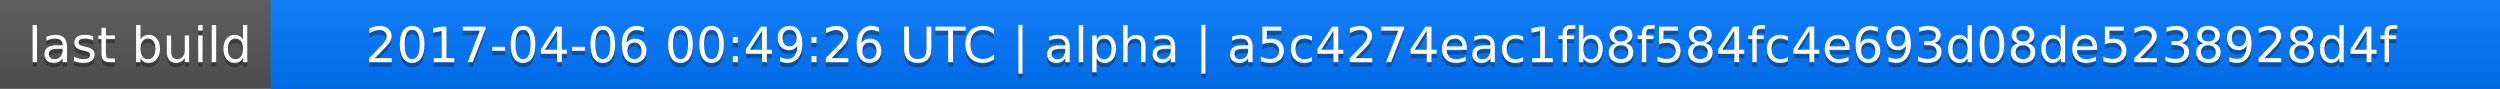
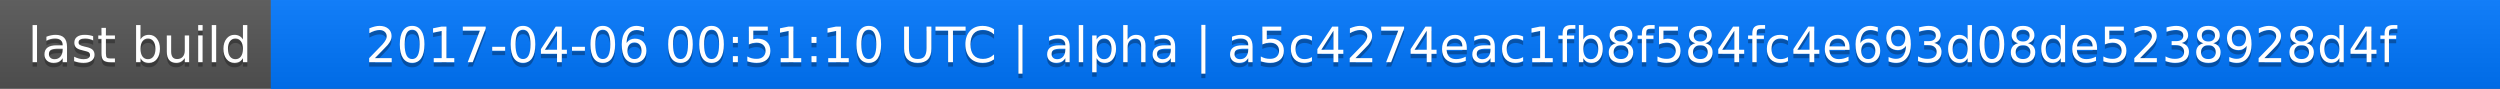
<svg xmlns="http://www.w3.org/2000/svg" width="563" height="20">
  <linearGradient id="a" x2="0" y2="100%">
    <stop offset="0" stop-color="#bbb" stop-opacity=".1" />
    <stop offset="1" stop-opacity=".1" />
  </linearGradient>
  <rect rx="0" width="563" height="20" fill="#555" />
  <rect rx="0" x="61" width="502" height="20" fill="#07f" />
  <path fill="#07f" d="M61 0h4v20h-4z" />
  <rect rx="0" width="563" height="20" fill="url(#a)" />
  <g fill="#fff" text-anchor="middle" font-family="DejaVu Sans,Verdana,Geneva,sans-serif" font-size="11">
    <text x="31.5" y="15" fill="#010101" fill-opacity=".3">last build</text>
    <text x="31.5" y="14">last build</text>
-     <text x="311" y="15" fill="#010101" fill-opacity=".3">2017-04-06 00:49:26 UTC | alpha | a5c4274eac1fb8f584fc4e693d08de5238928d4f</text>
-     <text x="311" y="14">2017-04-06 00:49:26 UTC | alpha | a5c4274eac1fb8f584fc4e693d08de5238928d4f</text>
+     <text x="311" y="15" fill="#010101" fill-opacity=".3">2017-04-06 00:51:10 UTC | alpha | a5c4274eac1fb8f584fc4e693d08de5238928d4f</text>
+     <text x="311" y="14">2017-04-06 00:51:10 UTC | alpha | a5c4274eac1fb8f584fc4e693d08de5238928d4f</text>
  </g>
</svg>
